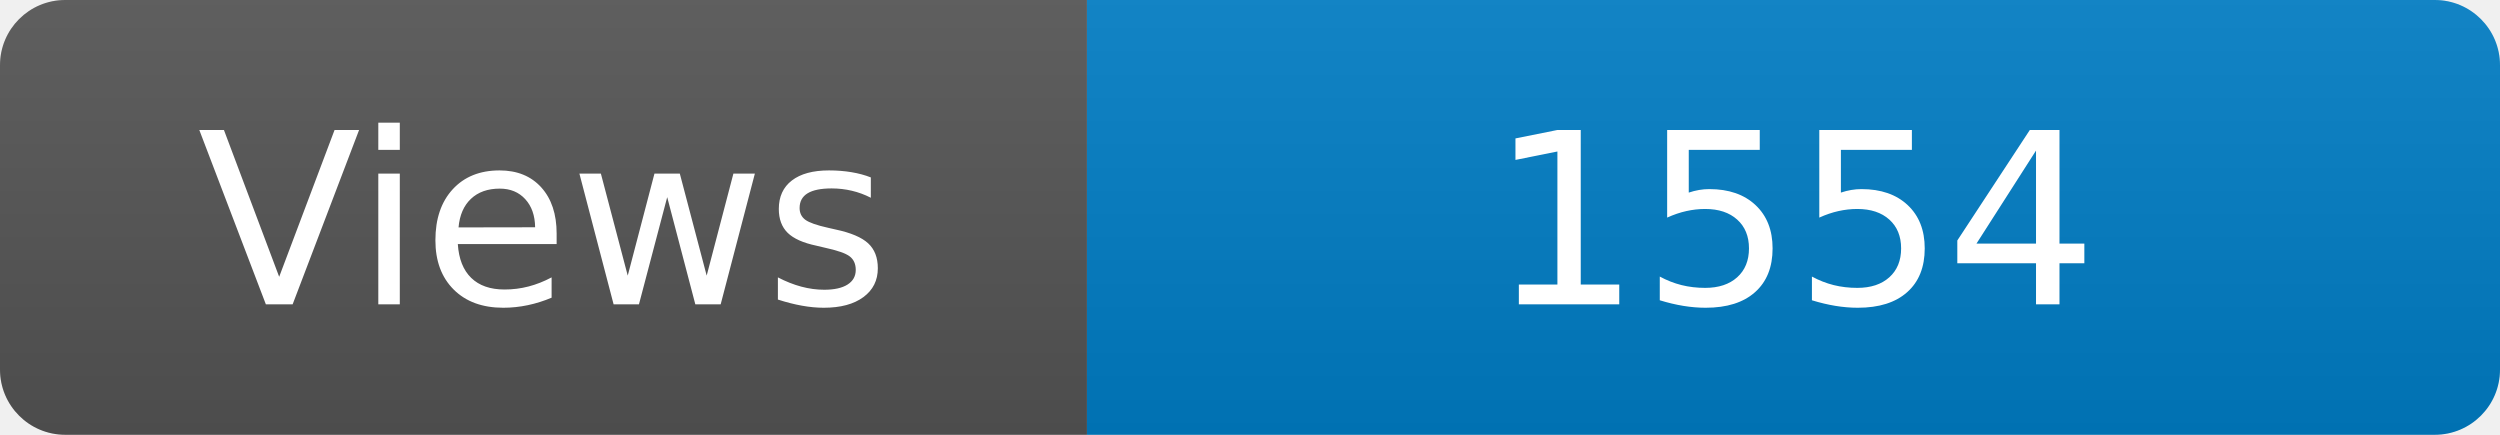
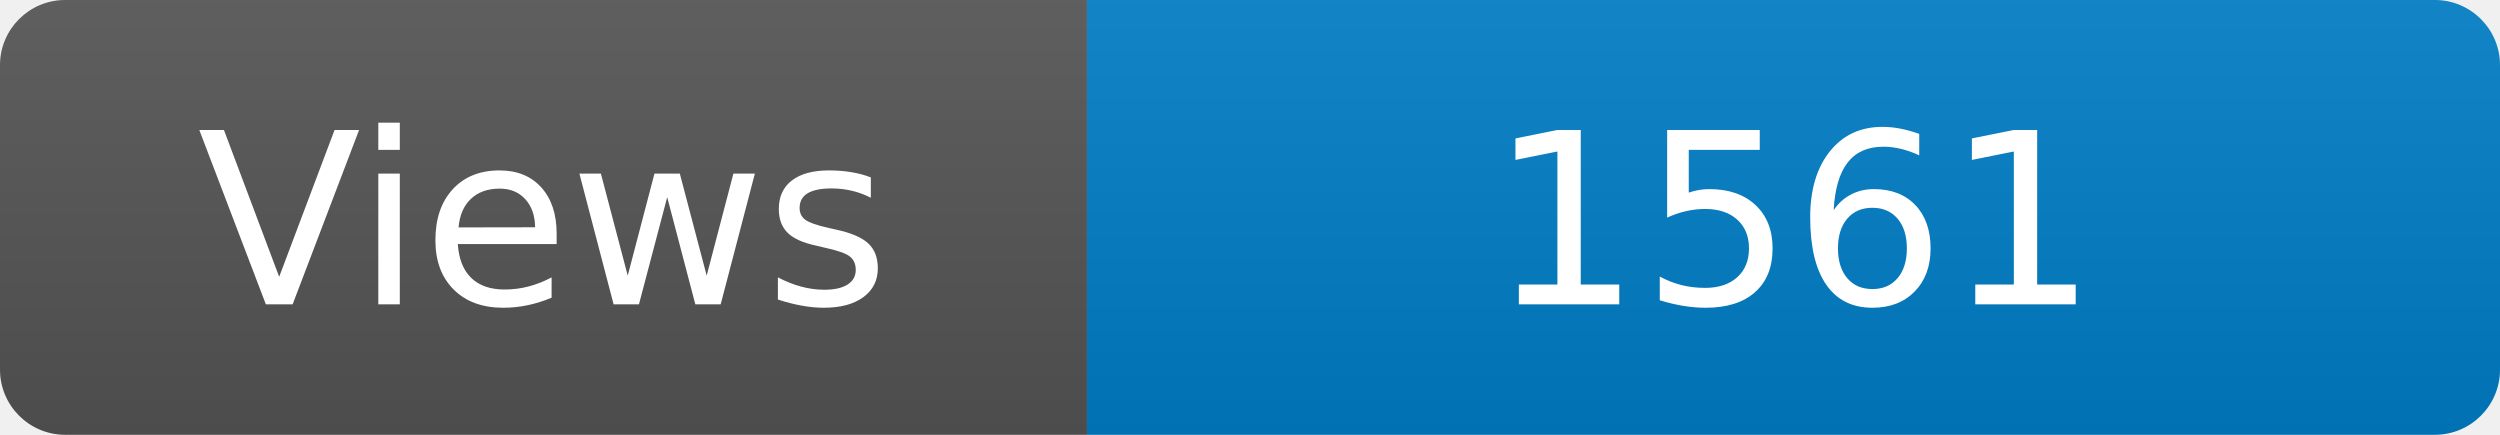
<svg xmlns="http://www.w3.org/2000/svg" width="115" height="20" role="img" aria-label="Maintained?: yes">
  <linearGradient id="s" x2="0" y2="100%">
    <stop offset="0" stop-color="#bbb" stop-opacity=".1" />
    <stop offset="1" stop-opacity=".1" />
  </linearGradient>
  <clipPath id="r">
    <rect width="115" height="20" rx="3" fill="#fff" />
  </clipPath>
  <g clip-path="url(#r)">
    <rect width="50" height="20" fill="#555" />
    <rect x="50" width="160" height="20" fill="#007ec6" />
    <rect width="115" height="20" fill="url(#s)" />
  </g>
  <g fill="#fff" text-anchor="middle" font-family="Verdana,Geneva,DejaVu Sans,sans-serif" font-size="110">
    <text x="250" y="140" transform="scale(.1)" fill="#fff">Views</text>
-     <text x="825" y="140" transform="scale(.1)" fill="#fff">1554</text>
+     <text x="825" y="140" transform="scale(.1)" fill="#fff">1561</text>
  </g>
</svg>
